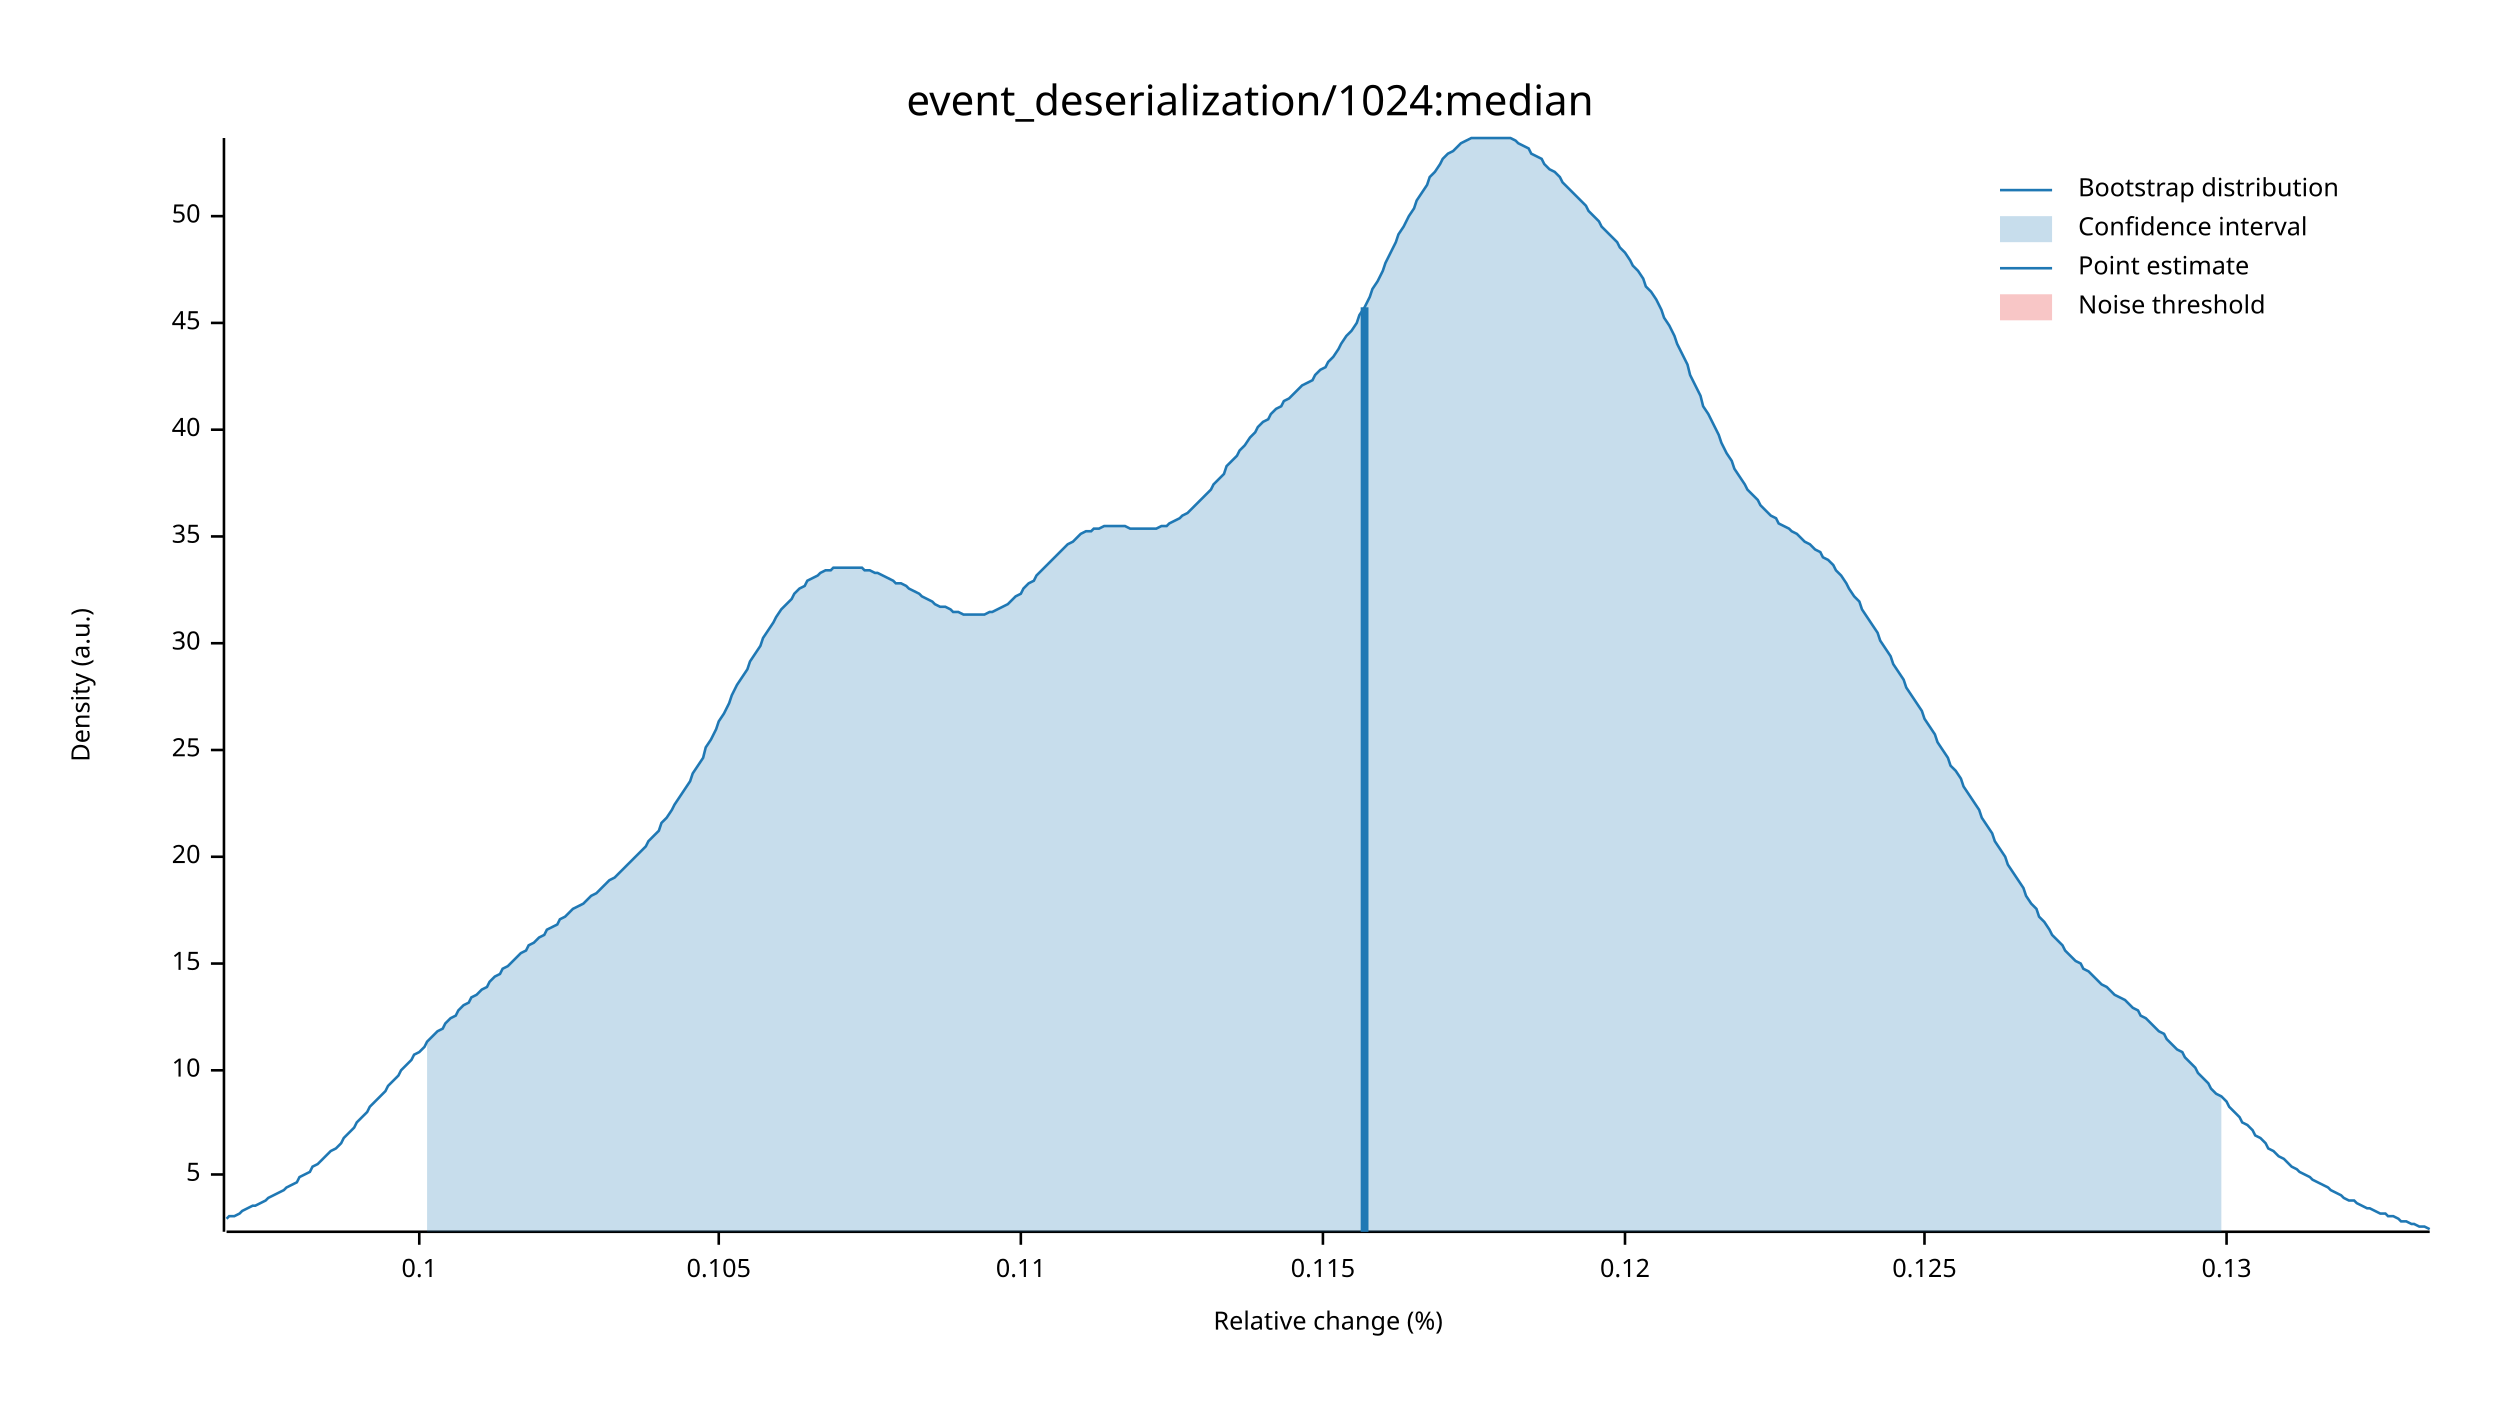
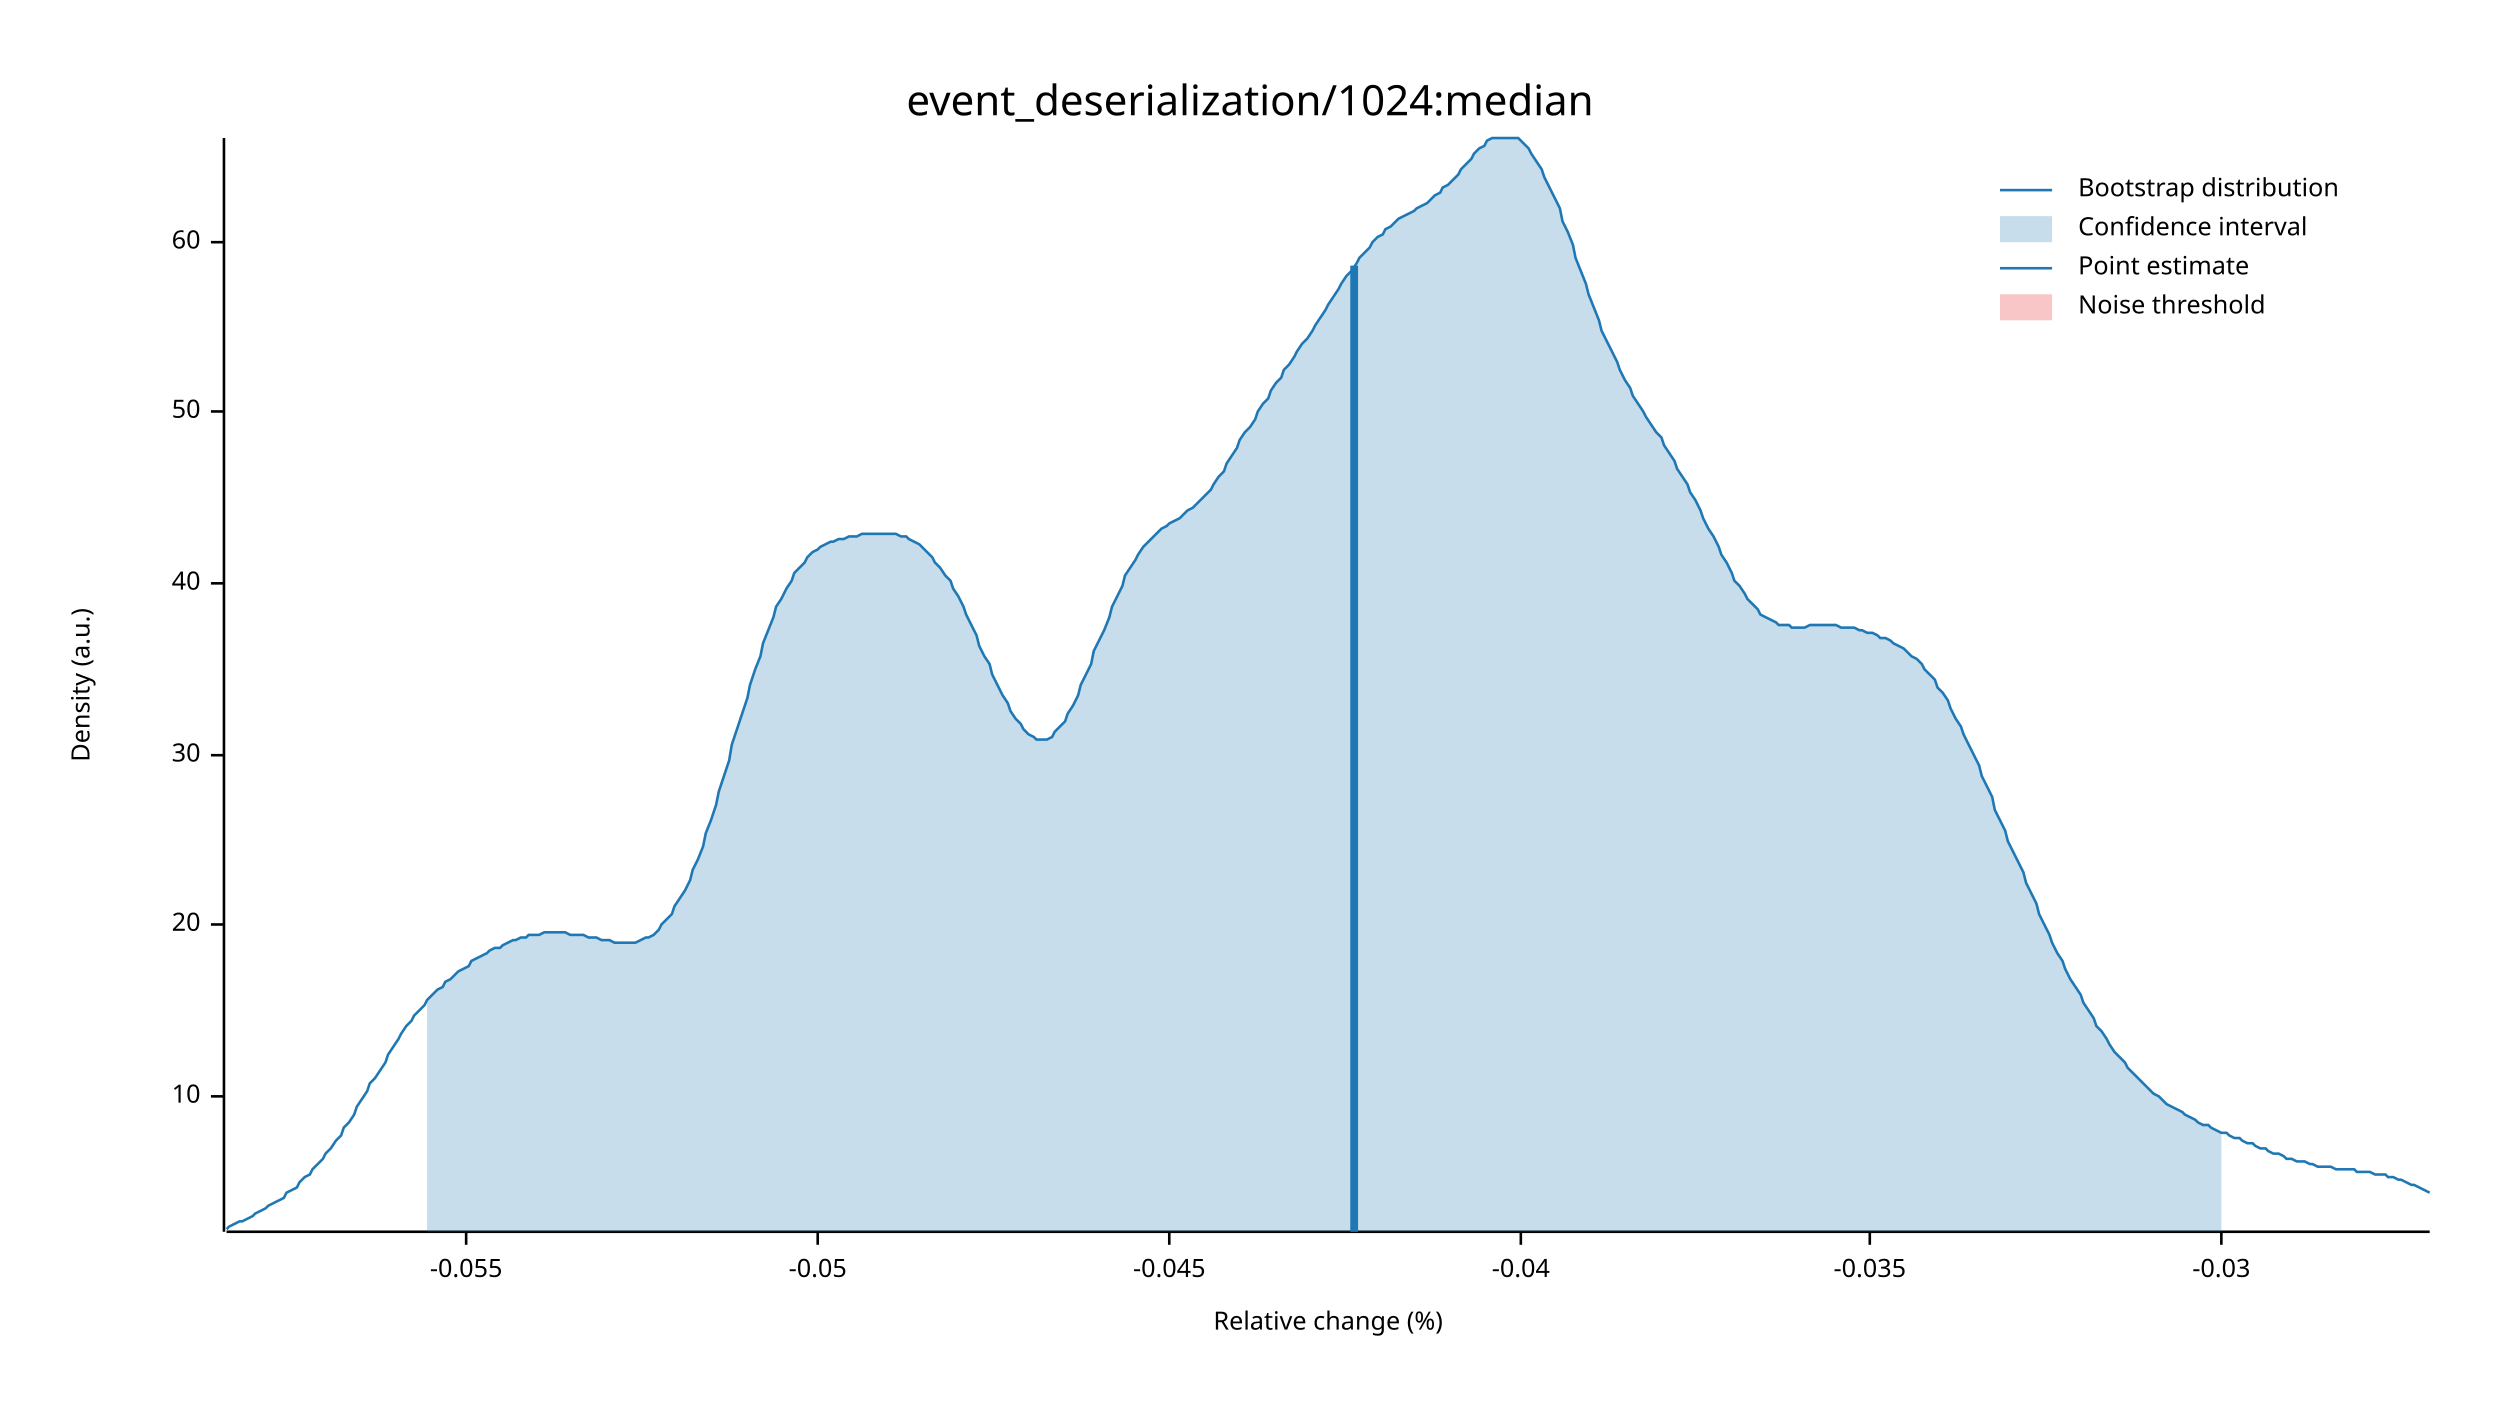
<svg xmlns="http://www.w3.org/2000/svg" width="960" height="540" viewBox="0 0 960 540">
  <text x="480" y="32" dy="0.76em" text-anchor="middle" font-family="sans-serif" font-size="16.129" opacity="1" fill="#000000">
event_deserialization/1024:median
</text>
  <text x="27" y="263" dy="0.76em" text-anchor="middle" font-family="sans-serif" font-size="9.677" opacity="1" fill="#000000" transform="rotate(270, 27, 263)">
Density (a.u.)
</text>
  <text x="510" y="513" dy="-0.5ex" text-anchor="middle" font-family="sans-serif" font-size="9.677" opacity="1" fill="#000000">
Relative change (%)
</text>
  <polyline fill="none" opacity="1" stroke="#000000" stroke-width="1" points="86,53 86,473 " />
-   <text x="77" y="451" dy="0.5ex" text-anchor="end" font-family="sans-serif" font-size="9.677" opacity="1" fill="#000000">
- 5
- </text>
-   <polyline fill="none" opacity="1" stroke="#000000" stroke-width="1" points="81,451 86,451 " />
-   <text x="77" y="411" dy="0.5ex" text-anchor="end" font-family="sans-serif" font-size="9.677" opacity="1" fill="#000000">
+   <text x="77" y="421" dy="0.5ex" text-anchor="end" font-family="sans-serif" font-size="9.677" opacity="1" fill="#000000">
10
</text>
-   <polyline fill="none" opacity="1" stroke="#000000" stroke-width="1" points="81,411 86,411 " />
-   <text x="77" y="370" dy="0.5ex" text-anchor="end" font-family="sans-serif" font-size="9.677" opacity="1" fill="#000000">
- 15
- </text>
-   <polyline fill="none" opacity="1" stroke="#000000" stroke-width="1" points="81,370 86,370 " />
-   <text x="77" y="329" dy="0.5ex" text-anchor="end" font-family="sans-serif" font-size="9.677" opacity="1" fill="#000000">
+   <polyline fill="none" opacity="1" stroke="#000000" stroke-width="1" points="81,421 86,421 " />
+   <text x="77" y="355" dy="0.5ex" text-anchor="end" font-family="sans-serif" font-size="9.677" opacity="1" fill="#000000">
20
</text>
-   <polyline fill="none" opacity="1" stroke="#000000" stroke-width="1" points="81,329 86,329 " />
-   <text x="77" y="288" dy="0.5ex" text-anchor="end" font-family="sans-serif" font-size="9.677" opacity="1" fill="#000000">
- 25
- </text>
-   <polyline fill="none" opacity="1" stroke="#000000" stroke-width="1" points="81,288 86,288 " />
-   <text x="77" y="247" dy="0.5ex" text-anchor="end" font-family="sans-serif" font-size="9.677" opacity="1" fill="#000000">
+   <polyline fill="none" opacity="1" stroke="#000000" stroke-width="1" points="81,355 86,355 " />
+   <text x="77" y="290" dy="0.5ex" text-anchor="end" font-family="sans-serif" font-size="9.677" opacity="1" fill="#000000">
30
</text>
-   <polyline fill="none" opacity="1" stroke="#000000" stroke-width="1" points="81,247 86,247 " />
-   <text x="77" y="206" dy="0.5ex" text-anchor="end" font-family="sans-serif" font-size="9.677" opacity="1" fill="#000000">
- 35
- </text>
-   <polyline fill="none" opacity="1" stroke="#000000" stroke-width="1" points="81,206 86,206 " />
-   <text x="77" y="165" dy="0.5ex" text-anchor="end" font-family="sans-serif" font-size="9.677" opacity="1" fill="#000000">
+   <polyline fill="none" opacity="1" stroke="#000000" stroke-width="1" points="81,290 86,290 " />
+   <text x="77" y="224" dy="0.5ex" text-anchor="end" font-family="sans-serif" font-size="9.677" opacity="1" fill="#000000">
40
</text>
-   <polyline fill="none" opacity="1" stroke="#000000" stroke-width="1" points="81,165 86,165 " />
-   <text x="77" y="124" dy="0.5ex" text-anchor="end" font-family="sans-serif" font-size="9.677" opacity="1" fill="#000000">
- 45
- </text>
-   <polyline fill="none" opacity="1" stroke="#000000" stroke-width="1" points="81,124 86,124 " />
-   <text x="77" y="83" dy="0.5ex" text-anchor="end" font-family="sans-serif" font-size="9.677" opacity="1" fill="#000000">
+   <polyline fill="none" opacity="1" stroke="#000000" stroke-width="1" points="81,224 86,224 " />
+   <text x="77" y="158" dy="0.5ex" text-anchor="end" font-family="sans-serif" font-size="9.677" opacity="1" fill="#000000">
50
</text>
-   <polyline fill="none" opacity="1" stroke="#000000" stroke-width="1" points="81,83 86,83 " />
+   <polyline fill="none" opacity="1" stroke="#000000" stroke-width="1" points="81,158 86,158 " />
+   <text x="77" y="93" dy="0.5ex" text-anchor="end" font-family="sans-serif" font-size="9.677" opacity="1" fill="#000000">
+ 60
+ </text>
+   <polyline fill="none" opacity="1" stroke="#000000" stroke-width="1" points="81,93 86,93 " />
  <polyline fill="none" opacity="1" stroke="#000000" stroke-width="1" points="87,473 933,473 " />
-   <text x="161" y="483" dy="0.76em" text-anchor="middle" font-family="sans-serif" font-size="9.677" opacity="1" fill="#000000">
- 0.1
+   <text x="179" y="483" dy="0.76em" text-anchor="middle" font-family="sans-serif" font-size="9.677" opacity="1" fill="#000000">
+ -0.055
</text>
-   <polyline fill="none" opacity="1" stroke="#000000" stroke-width="1" points="161,473 161,478 " />
-   <text x="276" y="483" dy="0.76em" text-anchor="middle" font-family="sans-serif" font-size="9.677" opacity="1" fill="#000000">
- 0.105
+   <polyline fill="none" opacity="1" stroke="#000000" stroke-width="1" points="179,473 179,478 " />
+   <text x="314" y="483" dy="0.76em" text-anchor="middle" font-family="sans-serif" font-size="9.677" opacity="1" fill="#000000">
+ -0.05
</text>
-   <polyline fill="none" opacity="1" stroke="#000000" stroke-width="1" points="276,473 276,478 " />
-   <text x="392" y="483" dy="0.76em" text-anchor="middle" font-family="sans-serif" font-size="9.677" opacity="1" fill="#000000">
- 0.11
+   <polyline fill="none" opacity="1" stroke="#000000" stroke-width="1" points="314,473 314,478 " />
+   <text x="449" y="483" dy="0.76em" text-anchor="middle" font-family="sans-serif" font-size="9.677" opacity="1" fill="#000000">
+ -0.045
</text>
-   <polyline fill="none" opacity="1" stroke="#000000" stroke-width="1" points="392,473 392,478 " />
-   <text x="508" y="483" dy="0.76em" text-anchor="middle" font-family="sans-serif" font-size="9.677" opacity="1" fill="#000000">
- 0.115
+   <polyline fill="none" opacity="1" stroke="#000000" stroke-width="1" points="449,473 449,478 " />
+   <text x="584" y="483" dy="0.76em" text-anchor="middle" font-family="sans-serif" font-size="9.677" opacity="1" fill="#000000">
+ -0.04
</text>
-   <polyline fill="none" opacity="1" stroke="#000000" stroke-width="1" points="508,473 508,478 " />
-   <text x="624" y="483" dy="0.76em" text-anchor="middle" font-family="sans-serif" font-size="9.677" opacity="1" fill="#000000">
- 0.12
+   <polyline fill="none" opacity="1" stroke="#000000" stroke-width="1" points="584,473 584,478 " />
+   <text x="718" y="483" dy="0.76em" text-anchor="middle" font-family="sans-serif" font-size="9.677" opacity="1" fill="#000000">
+ -0.035
</text>
-   <polyline fill="none" opacity="1" stroke="#000000" stroke-width="1" points="624,473 624,478 " />
-   <text x="739" y="483" dy="0.76em" text-anchor="middle" font-family="sans-serif" font-size="9.677" opacity="1" fill="#000000">
- 0.125
+   <polyline fill="none" opacity="1" stroke="#000000" stroke-width="1" points="718,473 718,478 " />
+   <text x="853" y="483" dy="0.76em" text-anchor="middle" font-family="sans-serif" font-size="9.677" opacity="1" fill="#000000">
+ -0.03
</text>
-   <polyline fill="none" opacity="1" stroke="#000000" stroke-width="1" points="739,473 739,478 " />
-   <text x="855" y="483" dy="0.76em" text-anchor="middle" font-family="sans-serif" font-size="9.677" opacity="1" fill="#000000">
- 0.13
- </text>
-   <polyline fill="none" opacity="1" stroke="#000000" stroke-width="1" points="855,473 855,478 " />
-   <polyline fill="none" opacity="1" stroke="#1F78B4" stroke-width="1" points="87,468 88,467 90,467 92,466 93,465 95,464 97,463 98,463 100,462 102,461 103,460 105,459 107,458 109,457 110,456 112,455 114,454 115,452 117,451 119,450 120,448 122,447 124,445 125,444 127,442 129,441 131,439 132,437 134,435 136,433 137,431 139,429 141,427 142,425 144,423 146,421 148,419 149,417 151,415 153,413 154,411 156,409 158,407 159,405 161,404 163,402 164,400 166,398 168,396 170,395 171,393 173,391 175,390 176,388 178,386 180,385 181,383 183,382 185,380 187,379 188,377 190,375 192,374 193,372 195,371 197,369 198,368 200,366 202,365 203,363 205,362 207,360 209,359 210,357 212,356 214,355 215,353 217,352 219,350 220,349 222,348 224,347 226,345 227,344 229,343 231,341 232,340 234,338 236,337 237,336 239,334 241,332 242,331 244,329 246,327 248,325 249,323 251,321 253,319 254,316 256,314 258,311 259,309 261,306 263,303 265,300 266,297 268,294 270,291 271,287 273,284 275,280 276,277 278,274 280,270 281,267 283,263 285,260 287,257 288,254 290,251 292,248 293,245 295,242 297,239 298,237 300,234 302,232 304,230 305,228 307,226 309,225 310,223 312,222 314,221 315,220 317,219 319,219 320,218 322,218 324,218 326,218 327,218 329,218 331,218 332,219 334,219 336,220 337,220 339,221 341,222 343,223 344,224 346,224 348,225 349,226 351,227 353,228 354,229 356,230 358,231 359,232 361,233 363,233 365,234 366,235 368,235 370,236 371,236 373,236 375,236 376,236 378,236 380,235 381,235 383,234 385,233 387,232 388,231 390,229 392,228 393,226 395,224 397,223 398,221 400,219 402,217 404,215 405,214 407,212 409,210 410,209 412,208 414,206 415,205 417,204 419,204 420,203 422,203 424,202 426,202 427,202 429,202 431,202 432,202 434,203 436,203 437,203 439,203 441,203 443,203 444,203 446,202 448,202 449,201 451,200 453,199 454,198 456,197 458,195 459,194 461,192 463,190 465,188 466,186 468,184 470,182 471,179 473,177 475,175 476,173 478,171 480,168 482,166 483,164 485,162 487,161 488,159 490,157 492,156 493,154 495,153 497,151 498,150 500,148 502,147 504,146 505,144 507,142 509,141 510,139 512,137 514,134 515,132 517,129 519,127 521,124 522,121 524,118 526,114 527,111 529,108 531,104 532,101 534,97 536,93 537,90 539,87 541,83 543,80 544,77 546,74 548,71 549,68 551,66 553,63 554,61 556,59 558,58 560,56 561,55 563,54 565,53 566,53 568,53 570,53 571,53 573,53 575,53 576,53 578,53 580,53 582,54 583,55 585,56 587,57 588,59 590,60 592,61 593,63 595,65 597,66 599,68 600,70 602,72 604,74 605,75 607,77 609,79 610,81 612,83 614,85 615,87 617,89 619,91 621,93 622,95 624,97 626,100 627,102 629,104 631,107 632,110 634,112 636,115 638,119 639,122 641,125 643,129 644,132 646,136 648,140 649,144 651,148 653,152 654,156 656,159 658,163 660,167 661,170 663,174 665,177 666,180 668,183 670,186 671,188 673,190 675,192 676,194 678,196 680,198 682,199 683,201 685,202 687,203 688,204 690,205 692,207 693,208 695,209 697,211 699,212 700,214 702,215 704,217 705,219 707,221 709,224 710,226 712,229 714,231 715,234 717,237 719,240 721,243 722,246 724,249 726,252 727,255 729,258 731,261 732,264 734,267 736,270 738,273 739,276 741,279 743,282 744,285 746,288 748,291 749,294 751,296 753,299 754,302 756,305 758,308 760,311 761,314 763,317 765,320 766,323 768,326 770,329 771,332 773,335 775,338 777,341 778,344 780,347 782,349 783,352 785,354 787,357 788,359 790,361 792,363 793,365 795,367 797,369 799,370 800,372 802,373 804,375 805,376 807,378 809,379 810,380 812,382 814,383 816,384 817,385 819,387 821,388 822,390 824,391 826,393 827,394 829,396 831,397 832,399 834,401 836,403 838,404 839,406 841,408 843,410 844,412 846,414 848,416 849,418 851,420 853,421 855,423 856,425 858,427 860,429 861,431 863,432 865,434 866,436 868,437 870,439 871,441 873,442 875,444 877,445 878,446 880,448 882,449 883,450 885,451 887,452 888,453 890,454 892,455 894,456 895,457 897,458 899,459 900,460 902,461 904,461 905,462 907,463 909,464 910,464 912,465 914,466 916,466 917,467 919,467 921,468 922,469 924,469 926,470 927,470 929,471 931,471 933,472 " />
-   <polygon opacity="0.25" fill="#1F78B4" points="164,400 166,398 168,396 170,395 171,393 173,391 175,390 176,388 178,386 180,385 181,383 183,382 185,380 187,379 188,377 190,375 192,374 193,372 195,371 197,369 198,368 200,366 202,365 203,363 205,362 207,360 209,359 210,357 212,356 214,355 215,353 217,352 219,350 220,349 222,348 224,347 226,345 227,344 229,343 231,341 232,340 234,338 236,337 237,336 239,334 241,332 242,331 244,329 246,327 248,325 249,323 251,321 253,319 254,316 256,314 258,311 259,309 261,306 263,303 265,300 266,297 268,294 270,291 271,287 273,284 275,280 276,277 278,274 280,270 281,267 283,263 285,260 287,257 288,254 290,251 292,248 293,245 295,242 297,239 298,237 300,234 302,232 304,230 305,228 307,226 309,225 310,223 312,222 314,221 315,220 317,219 319,219 320,218 322,218 324,218 326,218 327,218 329,218 331,218 332,219 334,219 336,220 337,220 339,221 341,222 343,223 344,224 346,224 348,225 349,226 351,227 353,228 354,229 356,230 358,231 359,232 361,233 363,233 365,234 366,235 368,235 370,236 371,236 373,236 375,236 376,236 378,236 380,235 381,235 383,234 385,233 387,232 388,231 390,229 392,228 393,226 395,224 397,223 398,221 400,219 402,217 404,215 405,214 407,212 409,210 410,209 412,208 414,206 415,205 417,204 419,204 420,203 422,203 424,202 426,202 427,202 429,202 431,202 432,202 434,203 436,203 437,203 439,203 441,203 443,203 444,203 446,202 448,202 449,201 451,200 453,199 454,198 456,197 458,195 459,194 461,192 463,190 465,188 466,186 468,184 470,182 471,179 473,177 475,175 476,173 478,171 480,168 482,166 483,164 485,162 487,161 488,159 490,157 492,156 493,154 495,153 497,151 498,150 500,148 502,147 504,146 505,144 507,142 509,141 510,139 512,137 514,134 515,132 517,129 519,127 521,124 522,121 524,118 526,114 527,111 529,108 531,104 532,101 534,97 536,93 537,90 539,87 541,83 543,80 544,77 546,74 548,71 549,68 551,66 553,63 554,61 556,59 558,58 560,56 561,55 563,54 565,53 566,53 568,53 570,53 571,53 573,53 575,53 576,53 578,53 580,53 582,54 583,55 585,56 587,57 588,59 590,60 592,61 593,63 595,65 597,66 599,68 600,70 602,72 604,74 605,75 607,77 609,79 610,81 612,83 614,85 615,87 617,89 619,91 621,93 622,95 624,97 626,100 627,102 629,104 631,107 632,110 634,112 636,115 638,119 639,122 641,125 643,129 644,132 646,136 648,140 649,144 651,148 653,152 654,156 656,159 658,163 660,167 661,170 663,174 665,177 666,180 668,183 670,186 671,188 673,190 675,192 676,194 678,196 680,198 682,199 683,201 685,202 687,203 688,204 690,205 692,207 693,208 695,209 697,211 699,212 700,214 702,215 704,217 705,219 707,221 709,224 710,226 712,229 714,231 715,234 717,237 719,240 721,243 722,246 724,249 726,252 727,255 729,258 731,261 732,264 734,267 736,270 738,273 739,276 741,279 743,282 744,285 746,288 748,291 749,294 751,296 753,299 754,302 756,305 758,308 760,311 761,314 763,317 765,320 766,323 768,326 770,329 771,332 773,335 775,338 777,341 778,344 780,347 782,349 783,352 785,354 787,357 788,359 790,361 792,363 793,365 795,367 797,369 799,370 800,372 802,373 804,375 805,376 807,378 809,379 810,380 812,382 814,383 816,384 817,385 819,387 821,388 822,390 824,391 826,393 827,394 829,396 831,397 832,399 834,401 836,403 838,404 839,406 841,408 843,410 844,412 846,414 848,416 849,418 851,420 853,421 853,473 164,473 " />
-   <polyline fill="none" opacity="1" stroke="#1F78B4" stroke-width="3" points="524,473 524,118 " />
+   <polyline fill="none" opacity="1" stroke="#000000" stroke-width="1" points="853,473 853,478 " />
+   <polyline fill="none" opacity="1" stroke="#1F78B4" stroke-width="1" points="87,472 88,471 90,470 92,469 93,469 95,468 97,467 98,466 100,465 102,464 103,463 105,462 107,461 109,460 110,458 112,457 114,456 115,454 117,452 119,451 120,449 122,447 124,445 125,443 127,441 129,438 131,436 132,433 134,431 136,428 137,425 139,422 141,419 142,416 144,414 146,411 148,408 149,405 151,402 153,399 154,397 156,394 158,392 159,390 161,388 163,386 164,384 166,382 168,380 170,379 171,377 173,376 175,374 176,373 178,372 180,371 181,369 183,368 185,367 187,366 188,365 190,364 192,364 193,363 195,362 197,361 198,361 200,360 202,360 203,359 205,359 207,359 209,358 210,358 212,358 214,358 215,358 217,358 219,359 220,359 222,359 224,359 226,360 227,360 229,360 231,361 232,361 234,361 236,362 237,362 239,362 241,362 242,362 244,362 246,361 248,360 249,360 251,359 253,357 254,355 256,353 258,351 259,348 261,345 263,342 265,338 266,334 268,330 270,325 271,320 273,315 275,309 276,304 278,298 280,292 281,286 283,280 285,274 287,268 288,263 290,257 292,252 293,247 295,242 297,237 298,233 300,230 302,226 304,223 305,220 307,218 309,216 310,214 312,212 314,211 315,210 317,209 319,208 320,208 322,207 324,207 326,206 327,206 329,206 331,205 332,205 334,205 336,205 337,205 339,205 341,205 343,205 344,205 346,206 348,206 349,207 351,208 353,209 354,210 356,212 358,214 359,216 361,218 363,221 365,223 366,226 368,229 370,233 371,236 373,240 375,244 376,248 378,252 380,255 381,259 383,263 385,267 387,270 388,273 390,276 392,278 393,280 395,282 397,283 398,284 400,284 402,284 404,283 405,281 407,279 409,277 410,274 412,271 414,267 415,263 417,259 419,255 420,250 422,246 424,242 426,237 427,233 429,229 431,225 432,221 434,218 436,215 437,213 439,210 441,208 443,206 444,205 446,203 448,202 449,201 451,200 453,199 454,198 456,196 458,195 459,194 461,192 463,190 465,188 466,186 468,183 470,181 471,178 473,175 475,172 476,169 478,166 480,164 482,161 483,158 485,155 487,153 488,150 490,147 492,145 493,142 495,140 497,137 498,135 500,132 502,130 504,127 505,125 507,122 509,119 510,117 512,114 514,111 515,109 517,106 519,104 521,101 522,99 524,97 526,95 527,93 529,91 531,90 532,88 534,87 536,85 537,84 539,83 541,82 543,81 544,80 546,79 548,78 549,77 551,75 553,74 554,72 556,71 558,69 560,67 561,65 563,63 565,61 566,59 568,57 570,56 571,54 573,53 575,53 576,53 578,53 580,53 582,53 583,53 585,55 587,57 588,59 590,62 592,65 593,68 595,72 597,76 599,80 600,85 602,89 604,94 605,99 607,104 609,109 610,113 612,118 614,123 615,127 617,131 619,135 621,139 622,142 624,146 626,149 627,152 629,155 631,158 632,160 634,163 636,166 638,168 639,171 641,174 643,177 644,180 646,183 648,186 649,189 651,192 653,196 654,199 656,203 658,206 660,210 661,213 663,216 665,220 666,223 668,225 670,228 671,230 673,232 675,234 676,236 678,237 680,238 682,239 683,240 685,240 687,240 688,241 690,241 692,241 693,241 695,240 697,240 699,240 700,240 702,240 704,240 705,240 707,241 709,241 710,241 712,241 714,242 715,242 717,243 719,243 721,244 722,245 724,245 726,246 727,247 729,248 731,249 732,250 734,252 736,253 738,255 739,257 741,259 743,261 744,264 746,266 748,269 749,272 751,276 753,279 754,282 756,286 758,290 760,294 761,298 763,302 765,306 766,311 768,315 770,319 771,323 773,327 775,331 777,335 778,339 780,343 782,347 783,351 785,355 787,359 788,362 790,366 792,369 793,372 795,376 797,379 799,382 800,385 802,388 804,391 805,394 807,396 809,399 810,401 812,404 814,406 816,408 817,410 819,412 821,414 822,415 824,417 826,419 827,420 829,421 831,423 832,424 834,425 836,426 838,427 839,428 841,429 843,430 844,431 846,432 848,432 849,433 851,434 853,435 855,435 856,436 858,437 860,437 861,438 863,439 865,439 866,440 868,441 870,441 871,442 873,443 875,443 877,444 878,445 880,445 882,446 883,446 885,446 887,447 888,447 890,448 892,448 894,448 895,448 897,449 899,449 900,449 902,449 904,449 905,450 907,450 909,450 910,450 912,451 914,451 916,451 917,452 919,452 921,453 922,453 924,454 926,455 927,455 929,456 931,457 933,458 " />
+   <polygon opacity="0.25" fill="#1F78B4" points="164,384 166,382 168,380 170,379 171,377 173,376 175,374 176,373 178,372 180,371 181,369 183,368 185,367 187,366 188,365 190,364 192,364 193,363 195,362 197,361 198,361 200,360 202,360 203,359 205,359 207,359 209,358 210,358 212,358 214,358 215,358 217,358 219,359 220,359 222,359 224,359 226,360 227,360 229,360 231,361 232,361 234,361 236,362 237,362 239,362 241,362 242,362 244,362 246,361 248,360 249,360 251,359 253,357 254,355 256,353 258,351 259,348 261,345 263,342 265,338 266,334 268,330 270,325 271,320 273,315 275,309 276,304 278,298 280,292 281,286 283,280 285,274 287,268 288,263 290,257 292,252 293,247 295,242 297,237 298,233 300,230 302,226 304,223 305,220 307,218 309,216 310,214 312,212 314,211 315,210 317,209 319,208 320,208 322,207 324,207 326,206 327,206 329,206 331,205 332,205 334,205 336,205 337,205 339,205 341,205 343,205 344,205 346,206 348,206 349,207 351,208 353,209 354,210 356,212 358,214 359,216 361,218 363,221 365,223 366,226 368,229 370,233 371,236 373,240 375,244 376,248 378,252 380,255 381,259 383,263 385,267 387,270 388,273 390,276 392,278 393,280 395,282 397,283 398,284 400,284 402,284 404,283 405,281 407,279 409,277 410,274 412,271 414,267 415,263 417,259 419,255 420,250 422,246 424,242 426,237 427,233 429,229 431,225 432,221 434,218 436,215 437,213 439,210 441,208 443,206 444,205 446,203 448,202 449,201 451,200 453,199 454,198 456,196 458,195 459,194 461,192 463,190 465,188 466,186 468,183 470,181 471,178 473,175 475,172 476,169 478,166 480,164 482,161 483,158 485,155 487,153 488,150 490,147 492,145 493,142 495,140 497,137 498,135 500,132 502,130 504,127 505,125 507,122 509,119 510,117 512,114 514,111 515,109 517,106 519,104 521,101 522,99 524,97 526,95 527,93 529,91 531,90 532,88 534,87 536,85 537,84 539,83 541,82 543,81 544,80 546,79 548,78 549,77 551,75 553,74 554,72 556,71 558,69 560,67 561,65 563,63 565,61 566,59 568,57 570,56 571,54 573,53 575,53 576,53 578,53 580,53 582,53 583,53 585,55 587,57 588,59 590,62 592,65 593,68 595,72 597,76 599,80 600,85 602,89 604,94 605,99 607,104 609,109 610,113 612,118 614,123 615,127 617,131 619,135 621,139 622,142 624,146 626,149 627,152 629,155 631,158 632,160 634,163 636,166 638,168 639,171 641,174 643,177 644,180 646,183 648,186 649,189 651,192 653,196 654,199 656,203 658,206 660,210 661,213 663,216 665,220 666,223 668,225 670,228 671,230 673,232 675,234 676,236 678,237 680,238 682,239 683,240 685,240 687,240 688,241 690,241 692,241 693,241 695,240 697,240 699,240 700,240 702,240 704,240 705,240 707,241 709,241 710,241 712,241 714,242 715,242 717,243 719,243 721,244 722,245 724,245 726,246 727,247 729,248 731,249 732,250 734,252 736,253 738,255 739,257 741,259 743,261 744,264 746,266 748,269 749,272 751,276 753,279 754,282 756,286 758,290 760,294 761,298 763,302 765,306 766,311 768,315 770,319 771,323 773,327 775,331 777,335 778,339 780,343 782,347 783,351 785,355 787,359 788,362 790,366 792,369 793,372 795,376 797,379 799,382 800,385 802,388 804,391 805,394 807,396 809,399 810,401 812,404 814,406 816,408 817,410 819,412 821,414 822,415 824,417 826,419 827,420 829,421 831,423 832,424 834,425 836,426 838,427 839,428 841,429 843,430 844,431 846,432 848,432 849,433 851,434 853,435 853,473 164,473 " />
+   <polyline fill="none" opacity="1" stroke="#1F78B4" stroke-width="3" points="520,473 520,102 " />
  <rect x="510" y="53" width="0" height="419" opacity="0.1" fill="#E31A1C" stroke="none" />
  <text x="798" y="68" dy="0.76em" text-anchor="start" font-family="sans-serif" font-size="9.677" opacity="1" fill="#000000">
Bootstrap distribution
</text>
  <text x="798" y="83" dy="0.76em" text-anchor="start" font-family="sans-serif" font-size="9.677" opacity="1" fill="#000000">
Confidence interval
</text>
  <text x="798" y="98" dy="0.76em" text-anchor="start" font-family="sans-serif" font-size="9.677" opacity="1" fill="#000000">
Point estimate
</text>
  <text x="798" y="113" dy="0.76em" text-anchor="start" font-family="sans-serif" font-size="9.677" opacity="1" fill="#000000">
Noise threshold
</text>
  <polyline fill="none" opacity="1" stroke="#1F78B4" stroke-width="1" points="768,73 788,73 " />
  <rect x="768" y="83" width="20" height="10" opacity="0.25" fill="#1F78B4" stroke="none" />
  <polyline fill="none" opacity="1" stroke="#1F78B4" stroke-width="1" points="768,103 788,103 " />
  <rect x="768" y="113" width="20" height="10" opacity="0.25" fill="#E31A1C" stroke="none" />
</svg>
